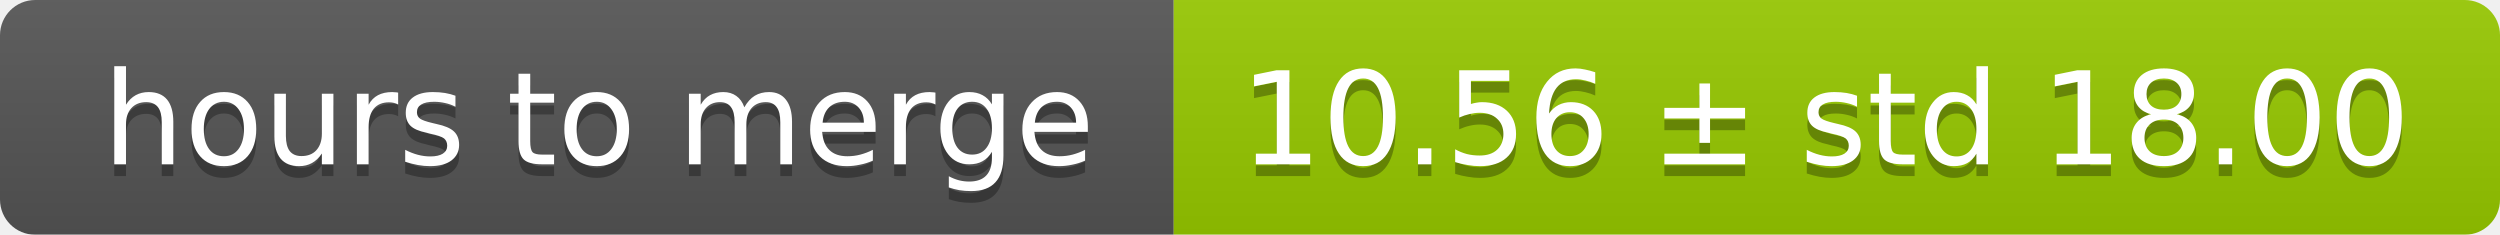
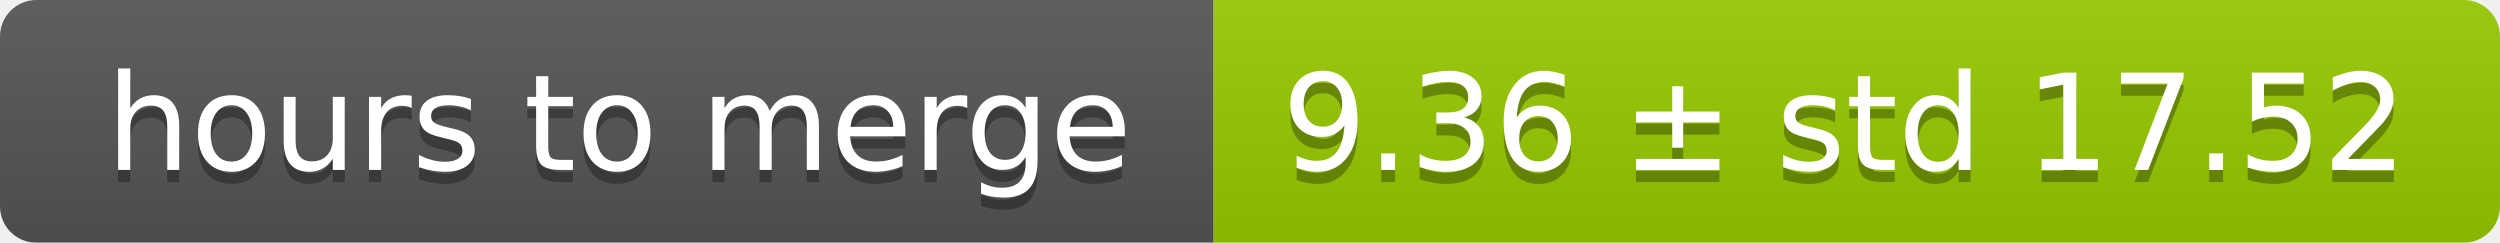
- <svg xmlns="http://www.w3.org/2000/svg" width="213" height="20">
+ <svg xmlns="http://www.w3.org/2000/svg" width="206" height="20">
  <linearGradient id="smooth" x2="0" y2="100%">
    <stop offset="0" stop-color="#bbb" stop-opacity=".1" />
    <stop offset="1" stop-opacity=".1" />
  </linearGradient>
  <mask id="round">
-     <rect width="213" height="20" rx="3" fill="#fff" />
+     <rect width="206" height="20" rx="3" fill="#fff" />
  </mask>
  <g mask="url(#round)">
    <rect width="100" height="20" fill="#555" />
-     <rect x="100" width="113" height="20" fill="#97ca00" />
-     <rect width="213" height="20" fill="url(#smooth)" />
+     <rect x="100" width="106" height="20" fill="#97ca00" />
+     <rect width="206" height="20" fill="url(#smooth)" />
  </g>
  <g fill="#fff" text-anchor="middle" font-family="DejaVu Sans,Verdana,Geneva,sans-serif" font-size="11">
    <text x="51" y="15" fill="#010101" fill-opacity=".3">hours to merge</text>
    <text x="51" y="14">hours to merge</text>
-     <text x="155.5" y="15" fill="#010101" fill-opacity=".3">10.56 ± std 18.00</text>
-     <text x="155.5" y="14">10.56 ± std 18.00</text>
+     <text x="152" y="15" fill="#010101" fill-opacity=".3">9.36 ± std 17.52</text>
+     <text x="152" y="14">9.36 ± std 17.52</text>
  </g>
</svg>
